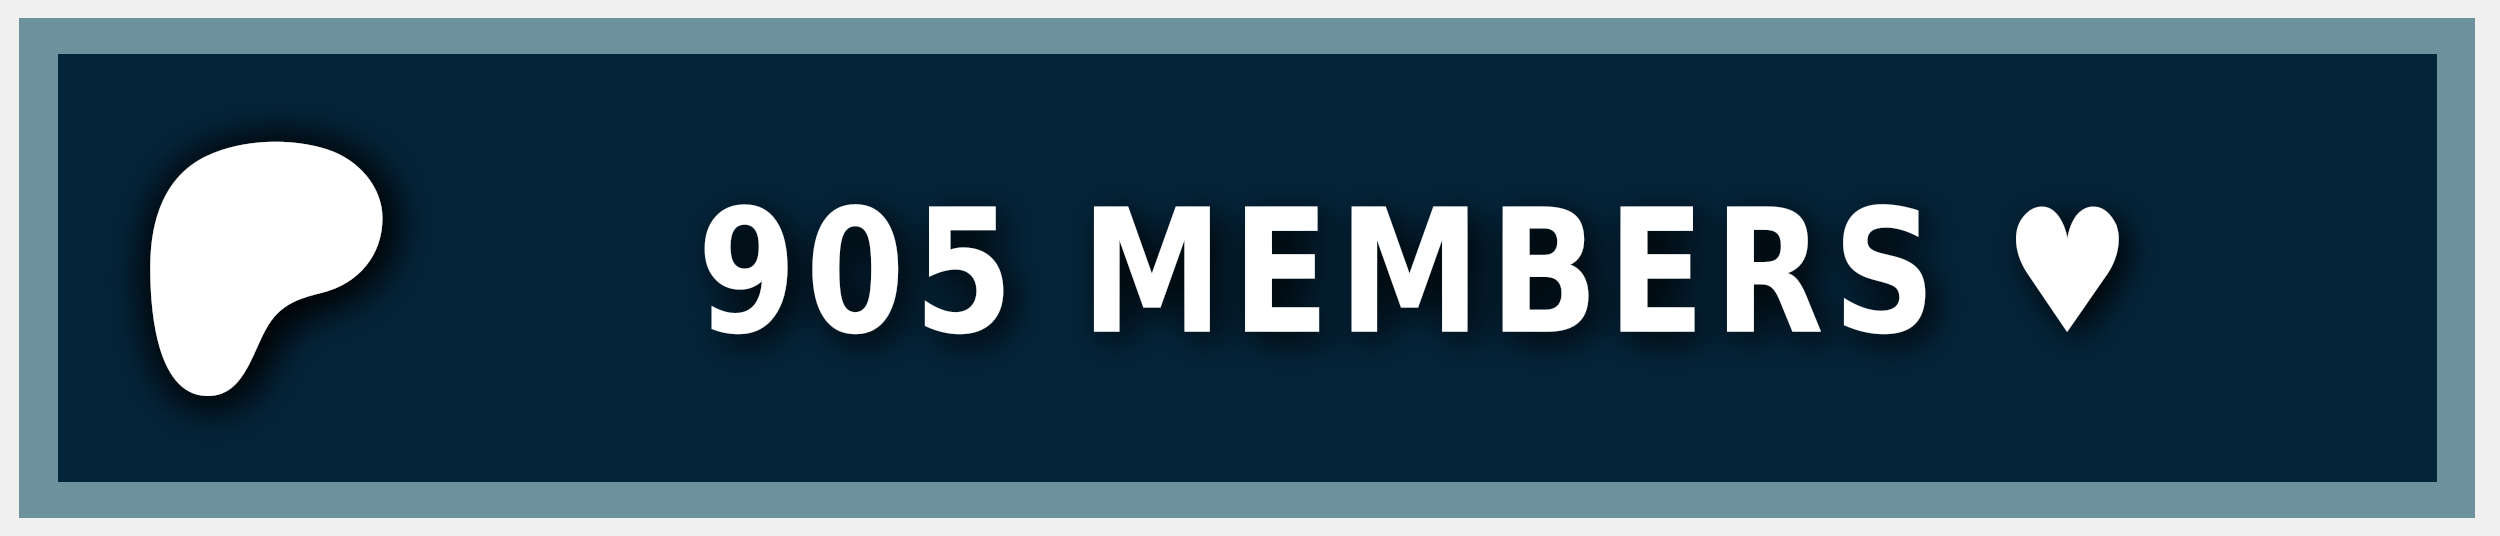
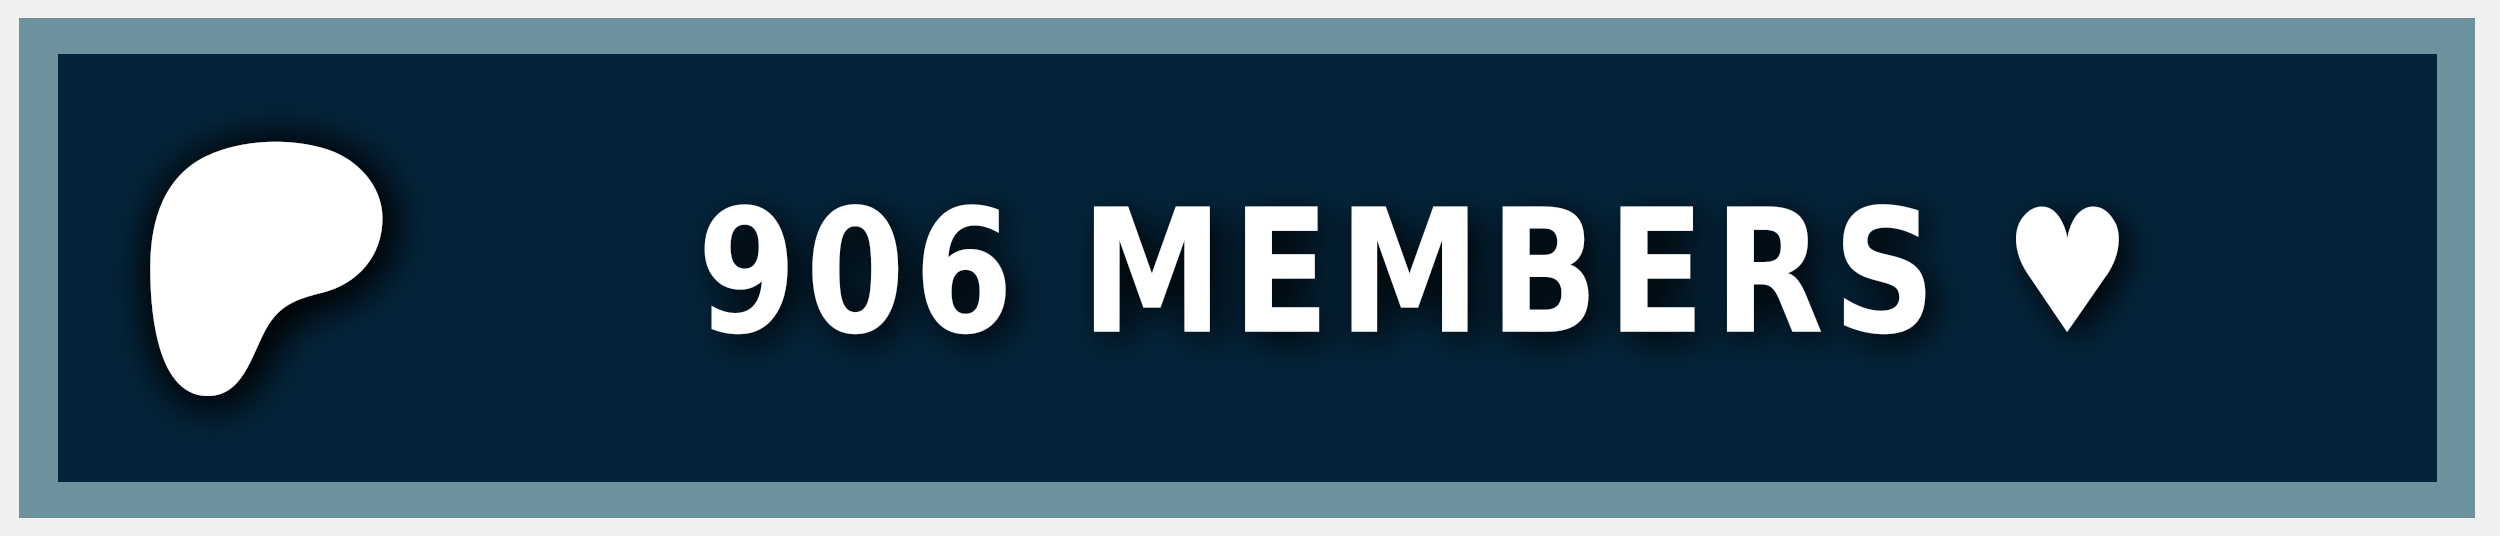
<svg xmlns="http://www.w3.org/2000/svg" width="140" height="30" role="img" aria-label="PATREON">
  <style> g:not(.noshadow) { filter: drop-shadow(0.5px 0.5px 1.0px black); } </style>
  <g class="noshadow" shape-rendering="crispEdges" style="" transform="matrix(1.074564, 0, 0, 1, 0, 0)">
    <rect x="1" y="1" width="128" height="28" style="fill: #052d49;" />
    <rect x="1" y="1" width="128" height="28" style="fill: rgba(0, 0, 0, 0.2);" />
    <rect x="2" y="2" width="126" height="26" style="fill: none; stroke-width:2px; stroke: rgba(211, 255, 255, 0.5);" />
  </g>
  <g transform="matrix(0.013183, 0, 0, 0.013183, 14, 14.6)">
    <path class="st0" d="M 562.543 -180.833 C 562.353 -318.733 454.953 -431.753 328.943 -472.533 C 172.463 -523.173 -33.917 -515.833 -183.337 -445.333 C -364.437 -359.873 -421.327 -172.673 -423.447 14.027 C -425.187 167.527 -409.867 571.817 -181.827 574.697 C -12.387 576.847 12.843 358.517 91.243 253.367 C 147.023 178.557 218.843 157.427 307.253 135.547 C 459.203 97.937 562.763 -21.983 562.543 -180.833 Z" style="fill: rgb(255, 255, 255); filter: drop-shadow(20px 20px 100px black);" />
  </g>
  <g fill="#fff" text-anchor="middle" font-family="Verdana,Geneva,DejaVu Sans,sans-serif" text-rendering="geometricPrecision" font-size="100" transform="matrix(1, 0, 0, 1, 13, 0)">
-     <text style="font-size: 80px; font-weight: 700; white-space: pre;" transform="matrix(0.1, 0, 0, 0.120296, 0, -3.678133)" x="662" y="185" letter-spacing="5">905 MEMBERS ♥</text>
+     <text style="font-size: 80px; font-weight: 700; white-space: pre;" transform="matrix(0.1, 0, 0, 0.120296, 0, -3.678133)" x="662" y="185" letter-spacing="5">906 MEMBERS ♥</text>
  </g>
</svg>
